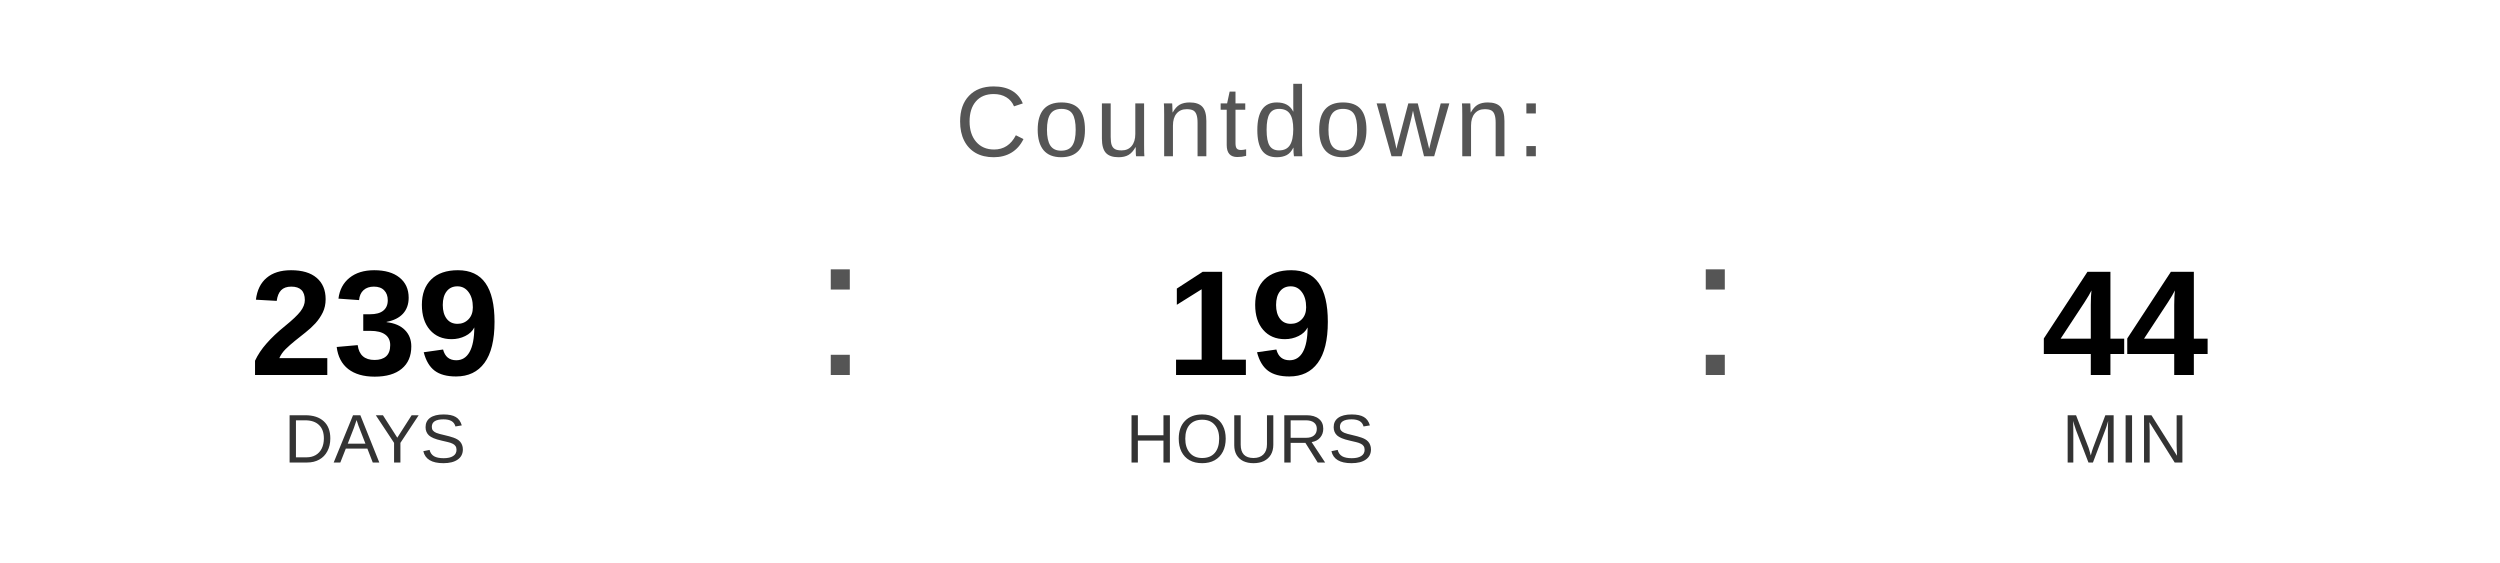
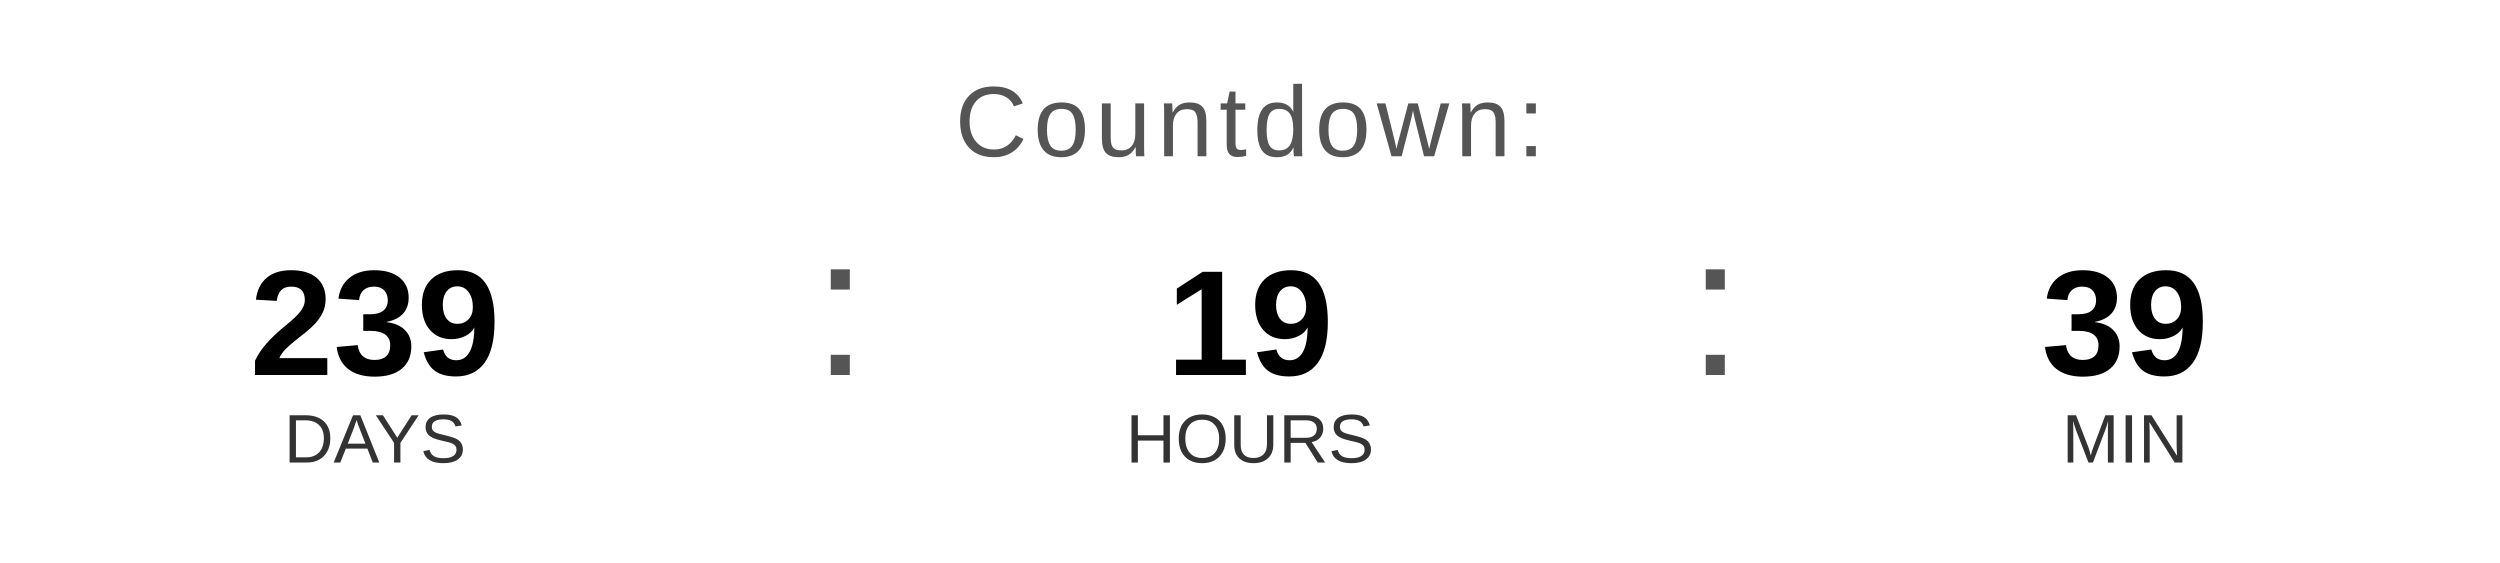
<svg xmlns="http://www.w3.org/2000/svg" width="400" height="90" viewBox="0 0 400 90">
  <text x="200" y="25" font-family="Arial, Helvetica, sans-serif" font-size="16" fill="#555555" text-anchor="middle" letter-spacing="1">
    Countdown:
  </text>
  <text x="60" y="60" font-family="Arial, Helvetica, sans-serif" font-size="24" font-weight="bold" fill="#000000" text-anchor="middle">239</text>
  <text x="60" y="74" font-family="Arial, Helvetica, sans-serif" font-size="11" fill="#333333" text-anchor="middle">DAYS</text>
  <text x="130" y="60" font-family="Arial, sans-serif" font-size="32" fill="#555555">:</text>
  <text x="200" y="60" font-family="Arial, Helvetica, sans-serif" font-size="24" font-weight="bold" fill="#000000" text-anchor="middle">19</text>
  <text x="200" y="74" font-family="Arial, Helvetica, sans-serif" font-size="11" fill="#333333" text-anchor="middle">HOURS</text>
  <text x="270" y="60" font-family="Arial, sans-serif" font-size="32" fill="#555555">:</text>
-   <text x="340" y="60" font-family="Arial, Helvetica, sans-serif" font-size="24" font-weight="bold" fill="#000000" text-anchor="middle">44</text>
+   <text x="340" y="60" font-family="Arial, Helvetica, sans-serif" font-size="24" font-weight="bold" fill="#000000" text-anchor="middle">39</text>
  <text x="340" y="74" font-family="Arial, Helvetica, sans-serif" font-size="11" fill="#333333" text-anchor="middle">MIN</text>
</svg>
